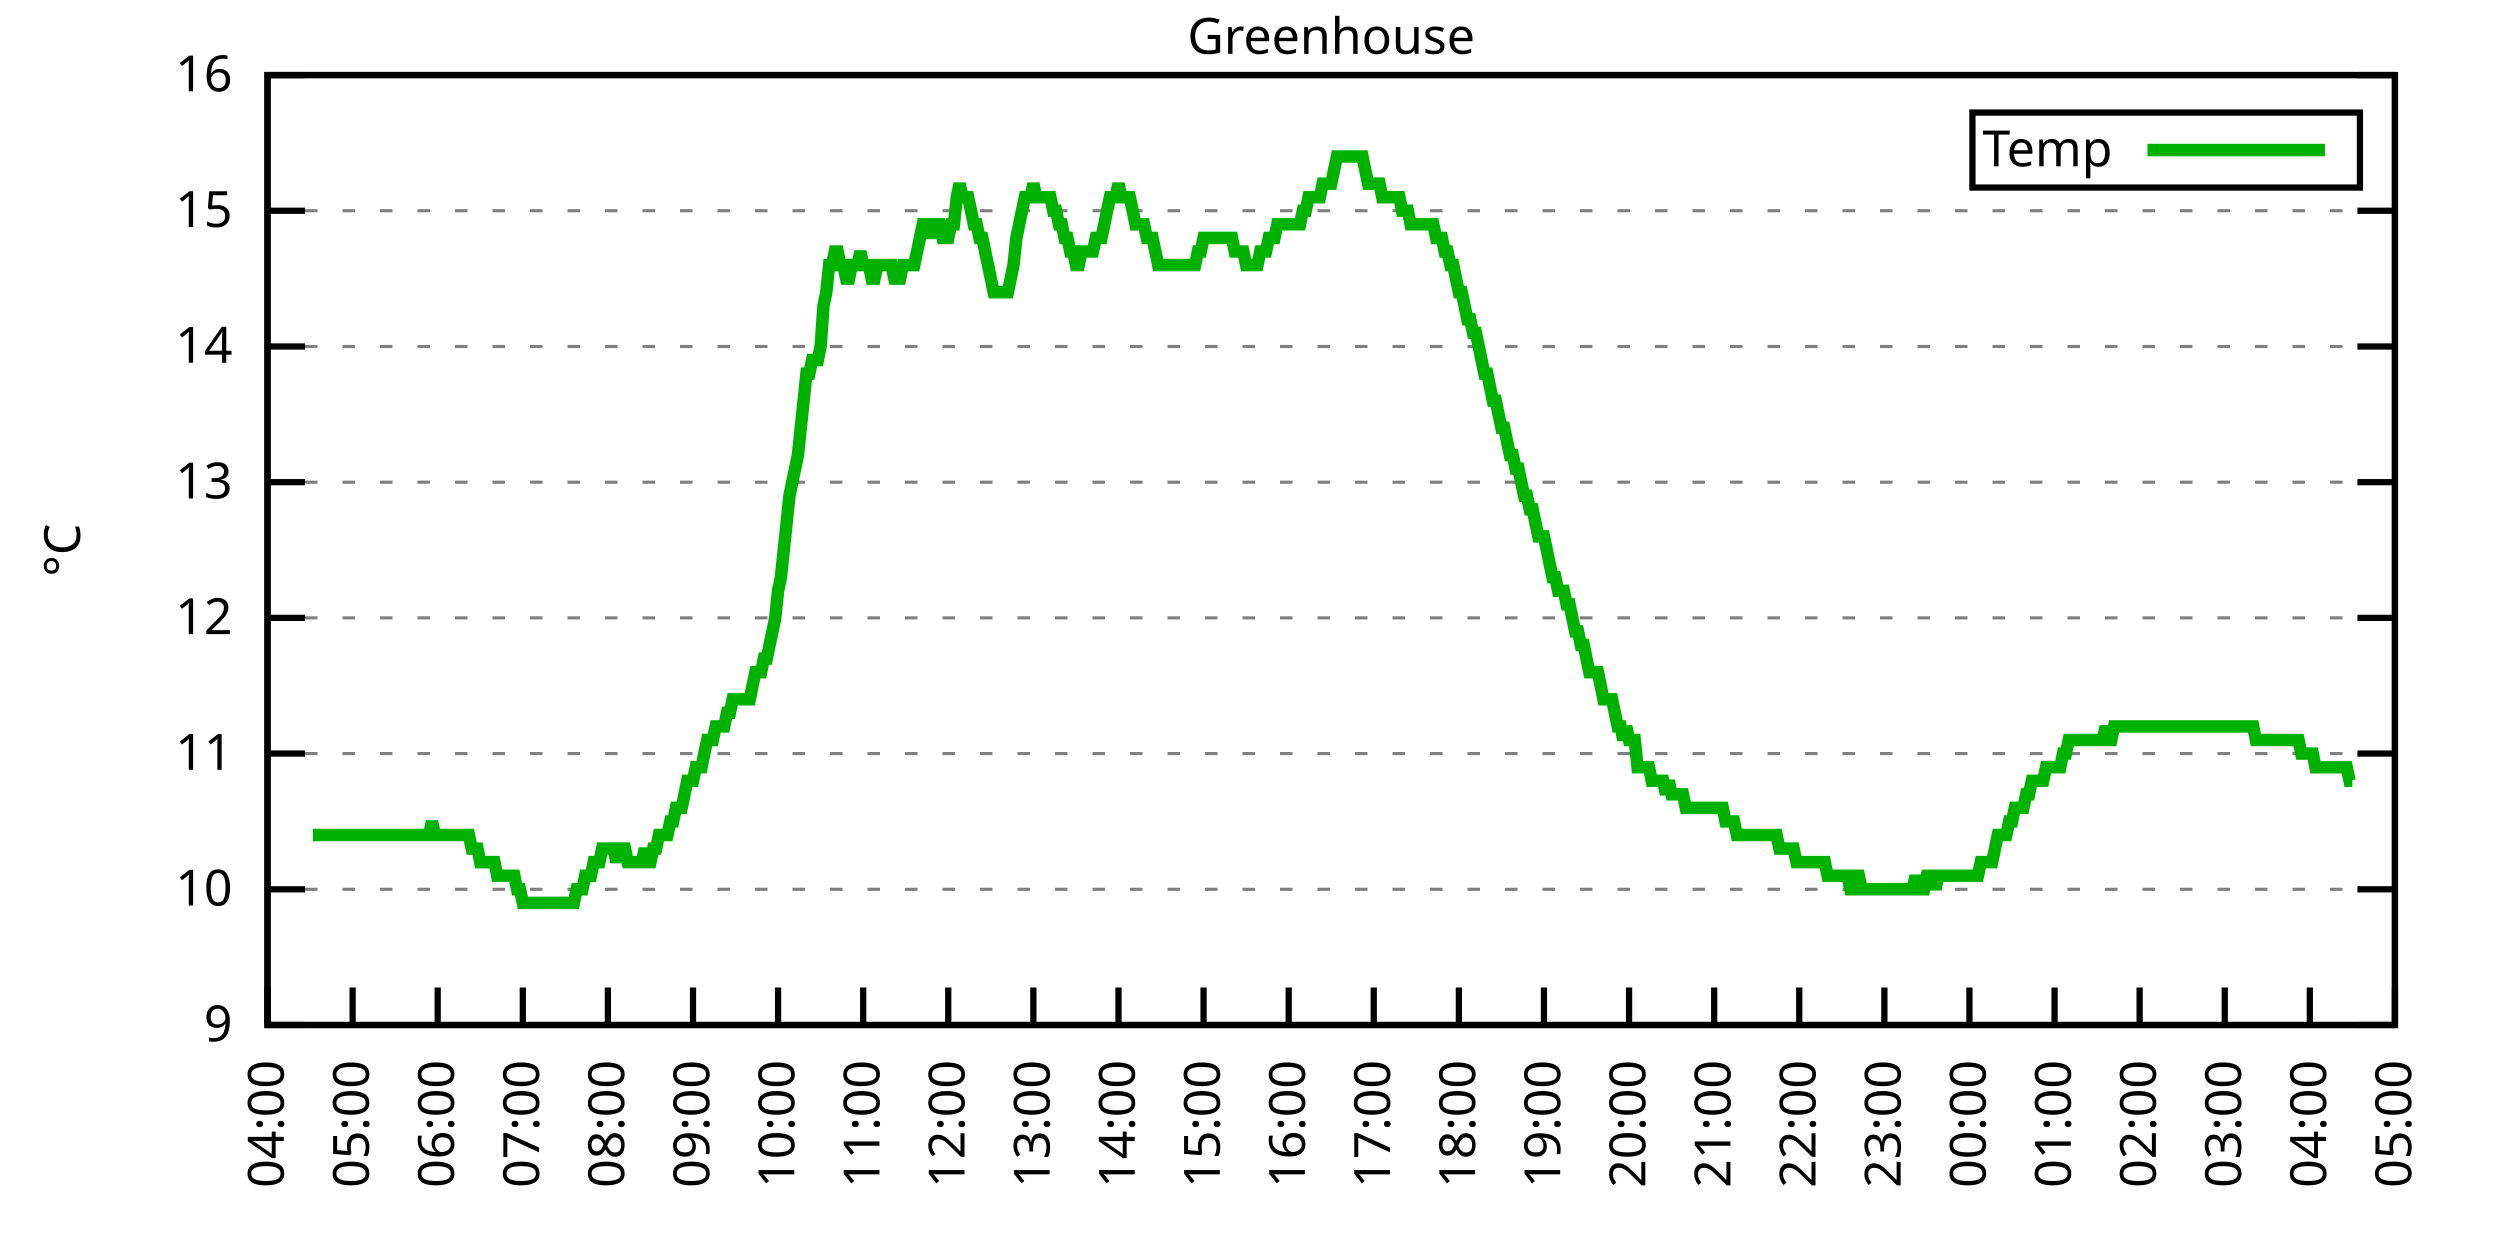
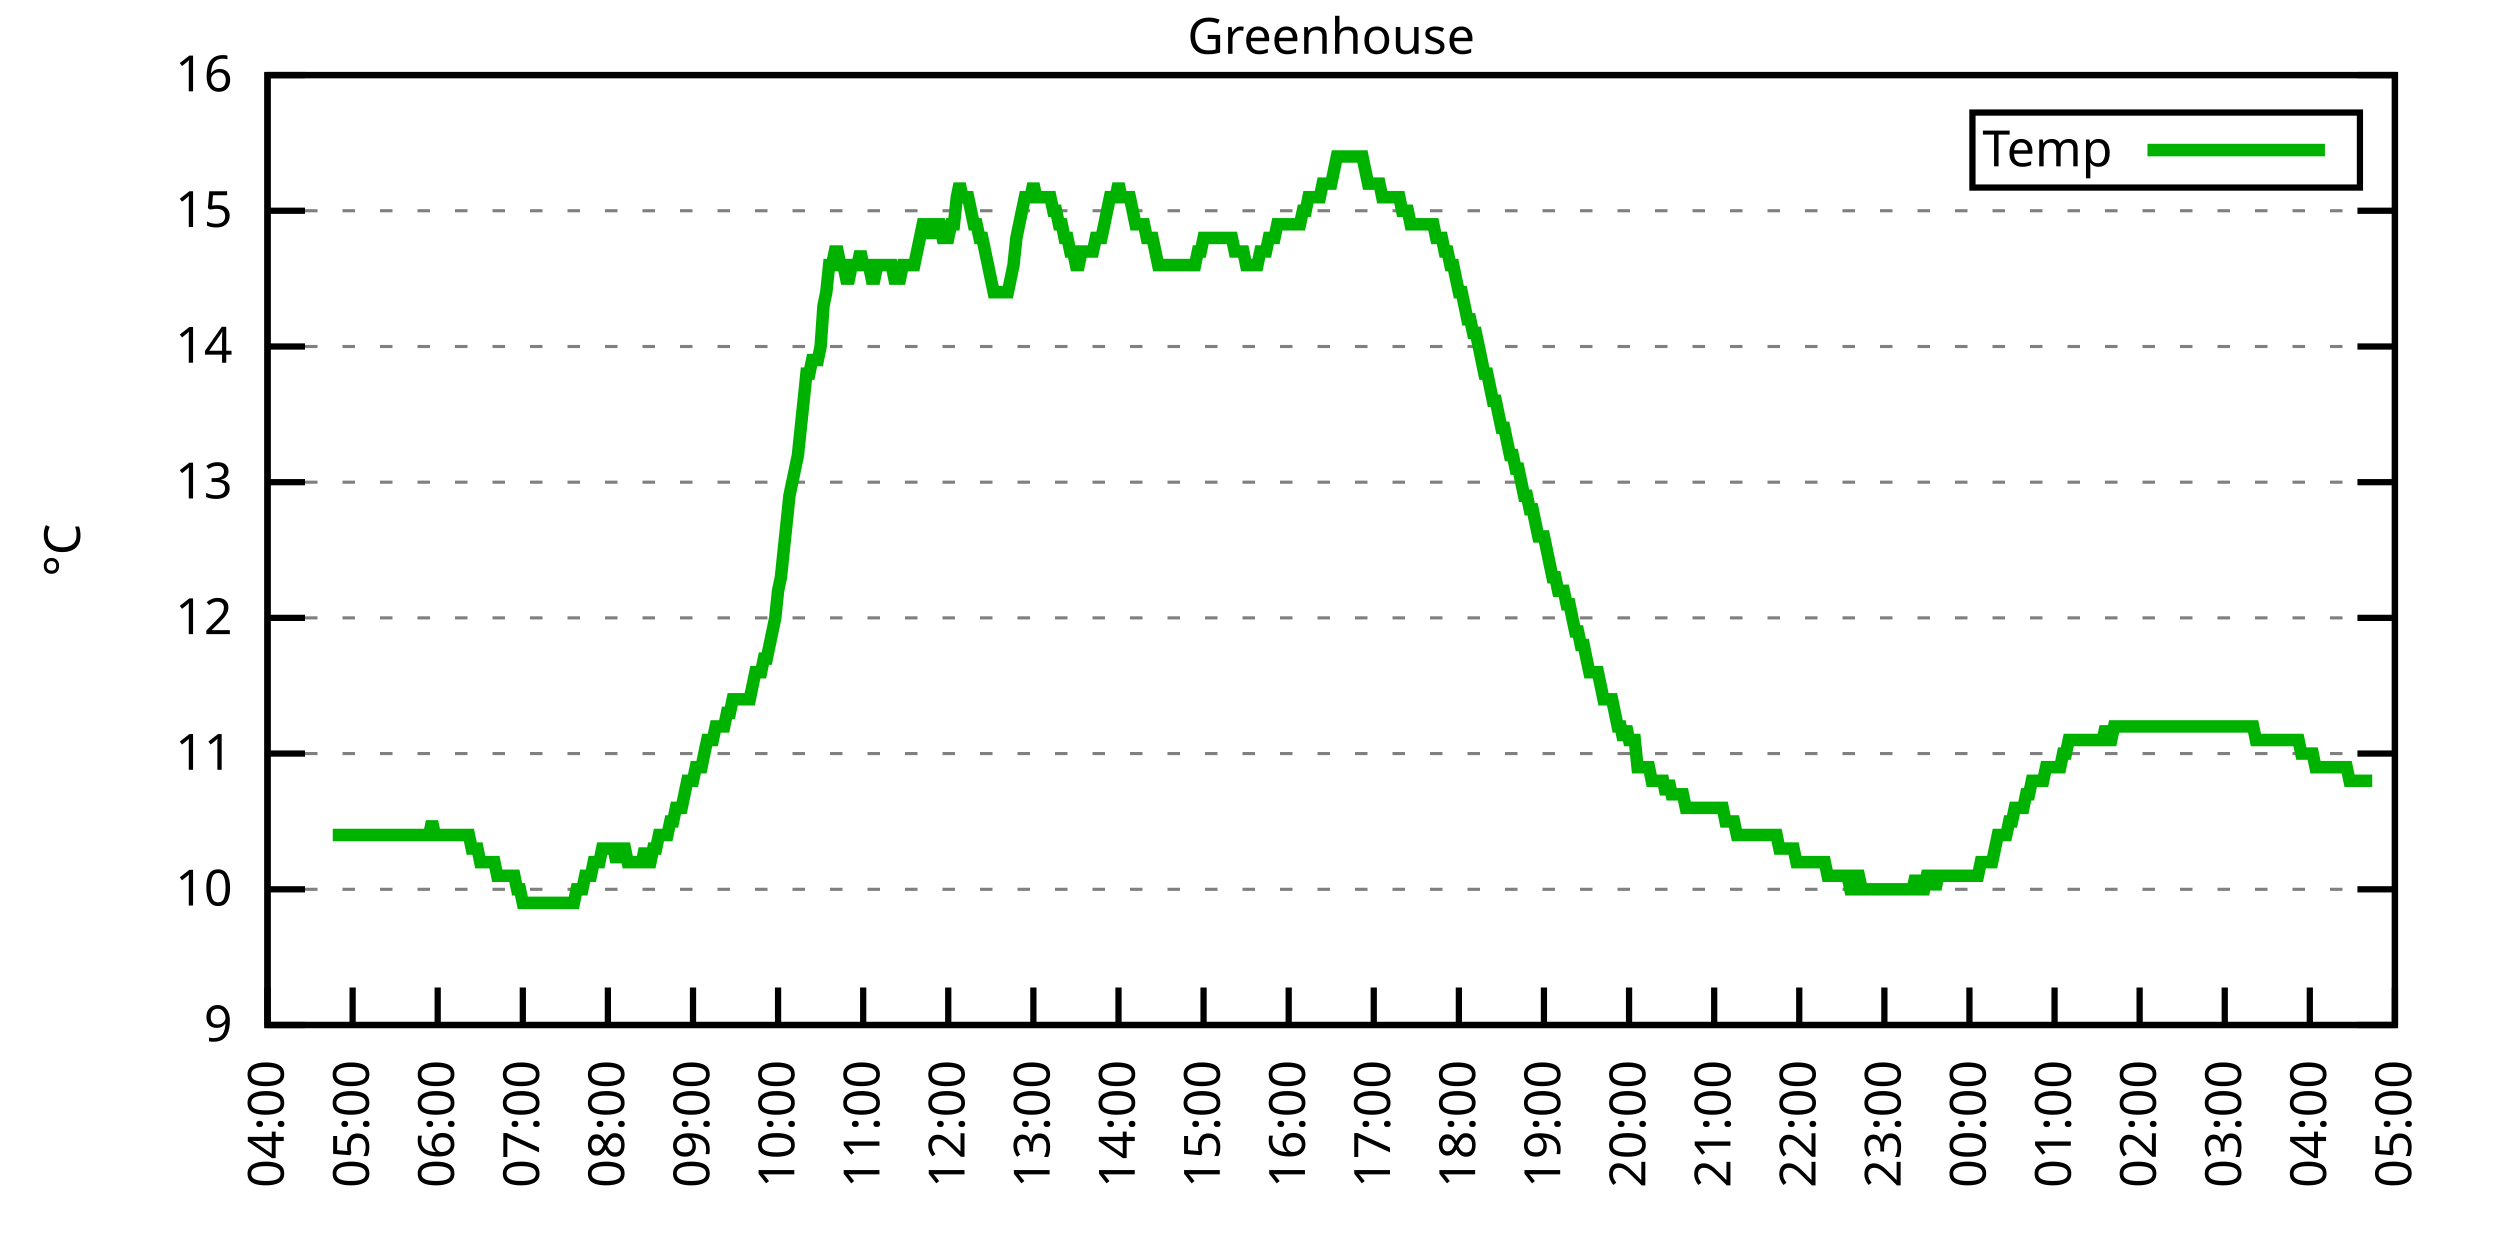
<svg xmlns="http://www.w3.org/2000/svg" xmlns:xlink="http://www.w3.org/1999/xlink" width="400" height="200" viewBox="0 0 400 200">
  <g id="gnuplot_canvas">
    <rect x="0" y="0" width="400" height="200" fill="none" />
    <defs>
      <circle id="gpDot" r="0.5" stroke-width="0.5" stroke="currentColor" />
      <path id="gpPt0" stroke-width="0.333" stroke="currentColor" d="M-1,0 h2 M0,-1 v2" />
      <path id="gpPt1" stroke-width="0.333" stroke="currentColor" d="M-1,-1 L1,1 M1,-1 L-1,1" />
      <path id="gpPt2" stroke-width="0.333" stroke="currentColor" d="M-1,0 L1,0 M0,-1 L0,1 M-1,-1 L1,1 M-1,1 L1,-1" />
      <rect id="gpPt3" stroke-width="0.333" stroke="currentColor" x="-1" y="-1" width="2" height="2" />
      <rect id="gpPt4" stroke-width="0.333" stroke="currentColor" fill="currentColor" x="-1" y="-1" width="2" height="2" />
      <circle id="gpPt5" stroke-width="0.333" stroke="currentColor" cx="0" cy="0" r="1" />
      <use xlink:href="#gpPt5" id="gpPt6" fill="currentColor" stroke="none" />
      <path id="gpPt7" stroke-width="0.333" stroke="currentColor" d="M0,-1.33 L-1.33,0.67 L1.33,0.67 z" />
      <use xlink:href="#gpPt7" id="gpPt8" fill="currentColor" stroke="none" />
      <use xlink:href="#gpPt7" id="gpPt9" stroke="currentColor" transform="rotate(180)" />
      <use xlink:href="#gpPt9" id="gpPt10" fill="currentColor" stroke="none" />
      <use xlink:href="#gpPt3" id="gpPt11" stroke="currentColor" transform="rotate(45)" />
      <use xlink:href="#gpPt11" id="gpPt12" fill="currentColor" stroke="none" />
      <path id="gpPt13" stroke-width="0.333" stroke="currentColor" d="M0,1.330 L1.265,0.411 L0.782,-1.067 L-0.782,-1.076 L-1.265,0.411 z" />
      <use xlink:href="#gpPt13" id="gpPt14" fill="currentColor" stroke="none" />
      <filter id="textbox" filterUnits="objectBoundingBox" x="0" y="0" height="1" width="1">
        <feFlood flood-color="white" flood-opacity="1" result="bgnd" />
        <feComposite in="SourceGraphic" in2="bgnd" operator="atop" />
      </filter>
      <filter id="greybox" filterUnits="objectBoundingBox" x="0" y="0" height="1" width="1">
        <feFlood flood-color="lightgrey" flood-opacity="1" result="grey" />
        <feComposite in="SourceGraphic" in2="grey" operator="atop" />
      </filter>
    </defs>
    <g fill="none" color="white" stroke="currentColor" stroke-width="1.00" stroke-linecap="butt" stroke-linejoin="miter">
</g>
    <g fill="none" color="black" stroke="currentColor" stroke-width="1.00" stroke-linecap="butt" stroke-linejoin="miter">
      <g stroke="none" shape-rendering="crispEdges">
        <polygon fill="rgb(255, 255, 255)" points="42.80,164.00 383.18,164.00 383.18,12.02 42.80,12.02 " />
      </g>
    </g>
    <g fill="none" color="black" stroke="currentColor" stroke-width="1.00" stroke-linecap="butt" stroke-linejoin="miter">
</g>
    <g fill="none" color="black" stroke="black" stroke-width="0.50" stroke-linecap="butt" stroke-linejoin="miter">
</g>
    <g fill="none" color="gray" stroke="currentColor" stroke-width="0.50" stroke-linecap="butt" stroke-linejoin="miter">
      <path stroke="gray" stroke-dasharray="2,4" class="gridline" d="M42.80,164.00 L383.19,164.00  " />
    </g>
    <g fill="none" color="gray" stroke="gray" stroke-width="1.00" stroke-linecap="butt" stroke-linejoin="miter">
</g>
    <g fill="none" color="black" stroke="currentColor" stroke-width="1.00" stroke-linecap="butt" stroke-linejoin="miter">
      <path stroke="black" d="M42.80,164.00 L48.80,164.00 M383.19,164.00 L377.19,164.00  " />
      <g transform="translate(37.20,166.60)" stroke="none" fill="black" font-family="Sans" font-size="8.00" text-anchor="end">
        <text>
          <tspan font-family="Sans"> 9</tspan>
        </text>
      </g>
    </g>
    <g fill="none" color="black" stroke="currentColor" stroke-width="1.00" stroke-linecap="butt" stroke-linejoin="miter">
</g>
    <g fill="none" color="black" stroke="black" stroke-width="0.50" stroke-linecap="butt" stroke-linejoin="miter">
</g>
    <g fill="none" color="gray" stroke="currentColor" stroke-width="0.50" stroke-linecap="butt" stroke-linejoin="miter">
      <path stroke="gray" stroke-dasharray="2,4" class="gridline" d="M42.80,142.29 L383.19,142.29  " />
    </g>
    <g fill="none" color="gray" stroke="gray" stroke-width="1.00" stroke-linecap="butt" stroke-linejoin="miter">
</g>
    <g fill="none" color="black" stroke="currentColor" stroke-width="1.00" stroke-linecap="butt" stroke-linejoin="miter">
      <path stroke="black" d="M42.80,142.29 L48.80,142.29 M383.19,142.29 L377.19,142.29  " />
      <g transform="translate(37.20,144.89)" stroke="none" fill="black" font-family="Sans" font-size="8.00" text-anchor="end">
        <text>
          <tspan font-family="Sans"> 10</tspan>
        </text>
      </g>
    </g>
    <g fill="none" color="black" stroke="currentColor" stroke-width="1.00" stroke-linecap="butt" stroke-linejoin="miter">
</g>
    <g fill="none" color="black" stroke="black" stroke-width="0.50" stroke-linecap="butt" stroke-linejoin="miter">
</g>
    <g fill="none" color="gray" stroke="currentColor" stroke-width="0.50" stroke-linecap="butt" stroke-linejoin="miter">
      <path stroke="gray" stroke-dasharray="2,4" class="gridline" d="M42.80,120.57 L383.19,120.57  " />
    </g>
    <g fill="none" color="gray" stroke="gray" stroke-width="1.00" stroke-linecap="butt" stroke-linejoin="miter">
</g>
    <g fill="none" color="black" stroke="currentColor" stroke-width="1.00" stroke-linecap="butt" stroke-linejoin="miter">
      <path stroke="black" d="M42.80,120.57 L48.80,120.57 M383.19,120.57 L377.19,120.57  " />
      <g transform="translate(37.20,123.17)" stroke="none" fill="black" font-family="Sans" font-size="8.00" text-anchor="end">
        <text>
          <tspan font-family="Sans"> 11</tspan>
        </text>
      </g>
    </g>
    <g fill="none" color="black" stroke="currentColor" stroke-width="1.00" stroke-linecap="butt" stroke-linejoin="miter">
</g>
    <g fill="none" color="black" stroke="black" stroke-width="0.50" stroke-linecap="butt" stroke-linejoin="miter">
</g>
    <g fill="none" color="gray" stroke="currentColor" stroke-width="0.50" stroke-linecap="butt" stroke-linejoin="miter">
      <path stroke="gray" stroke-dasharray="2,4" class="gridline" d="M42.80,98.86 L383.19,98.86  " />
    </g>
    <g fill="none" color="gray" stroke="gray" stroke-width="1.00" stroke-linecap="butt" stroke-linejoin="miter">
</g>
    <g fill="none" color="black" stroke="currentColor" stroke-width="1.00" stroke-linecap="butt" stroke-linejoin="miter">
      <path stroke="black" d="M42.80,98.86 L48.80,98.86 M383.19,98.86 L377.19,98.86  " />
      <g transform="translate(37.20,101.46)" stroke="none" fill="black" font-family="Sans" font-size="8.00" text-anchor="end">
        <text>
          <tspan font-family="Sans"> 12</tspan>
        </text>
      </g>
    </g>
    <g fill="none" color="black" stroke="currentColor" stroke-width="1.00" stroke-linecap="butt" stroke-linejoin="miter">
</g>
    <g fill="none" color="black" stroke="black" stroke-width="0.50" stroke-linecap="butt" stroke-linejoin="miter">
</g>
    <g fill="none" color="gray" stroke="currentColor" stroke-width="0.50" stroke-linecap="butt" stroke-linejoin="miter">
      <path stroke="gray" stroke-dasharray="2,4" class="gridline" d="M42.80,77.15 L383.19,77.15  " />
    </g>
    <g fill="none" color="gray" stroke="gray" stroke-width="1.00" stroke-linecap="butt" stroke-linejoin="miter">
</g>
    <g fill="none" color="black" stroke="currentColor" stroke-width="1.00" stroke-linecap="butt" stroke-linejoin="miter">
      <path stroke="black" d="M42.80,77.15 L48.80,77.15 M383.19,77.15 L377.19,77.15  " />
      <g transform="translate(37.20,79.75)" stroke="none" fill="black" font-family="Sans" font-size="8.00" text-anchor="end">
        <text>
          <tspan font-family="Sans"> 13</tspan>
        </text>
      </g>
    </g>
    <g fill="none" color="black" stroke="currentColor" stroke-width="1.00" stroke-linecap="butt" stroke-linejoin="miter">
</g>
    <g fill="none" color="black" stroke="black" stroke-width="0.50" stroke-linecap="butt" stroke-linejoin="miter">
</g>
    <g fill="none" color="gray" stroke="currentColor" stroke-width="0.50" stroke-linecap="butt" stroke-linejoin="miter">
      <path stroke="gray" stroke-dasharray="2,4" class="gridline" d="M42.80,55.44 L383.19,55.44  " />
    </g>
    <g fill="none" color="gray" stroke="gray" stroke-width="1.00" stroke-linecap="butt" stroke-linejoin="miter">
</g>
    <g fill="none" color="black" stroke="currentColor" stroke-width="1.00" stroke-linecap="butt" stroke-linejoin="miter">
      <path stroke="black" d="M42.80,55.44 L48.80,55.44 M383.19,55.44 L377.19,55.44  " />
      <g transform="translate(37.20,58.04)" stroke="none" fill="black" font-family="Sans" font-size="8.00" text-anchor="end">
        <text>
          <tspan font-family="Sans"> 14</tspan>
        </text>
      </g>
    </g>
    <g fill="none" color="black" stroke="currentColor" stroke-width="1.00" stroke-linecap="butt" stroke-linejoin="miter">
</g>
    <g fill="none" color="black" stroke="black" stroke-width="0.50" stroke-linecap="butt" stroke-linejoin="miter">
</g>
    <g fill="none" color="gray" stroke="currentColor" stroke-width="0.50" stroke-linecap="butt" stroke-linejoin="miter">
      <path stroke="gray" stroke-dasharray="2,4" class="gridline" d="M42.80,33.72 L383.19,33.72  " />
    </g>
    <g fill="none" color="gray" stroke="gray" stroke-width="1.00" stroke-linecap="butt" stroke-linejoin="miter">
</g>
    <g fill="none" color="black" stroke="currentColor" stroke-width="1.00" stroke-linecap="butt" stroke-linejoin="miter">
      <path stroke="black" d="M42.80,33.72 L48.80,33.72 M383.19,33.72 L377.19,33.72  " />
      <g transform="translate(37.20,36.32)" stroke="none" fill="black" font-family="Sans" font-size="8.00" text-anchor="end">
        <text>
          <tspan font-family="Sans"> 15</tspan>
        </text>
      </g>
    </g>
    <g fill="none" color="black" stroke="currentColor" stroke-width="1.00" stroke-linecap="butt" stroke-linejoin="miter">
</g>
    <g fill="none" color="black" stroke="black" stroke-width="0.50" stroke-linecap="butt" stroke-linejoin="miter">
</g>
    <g fill="none" color="gray" stroke="currentColor" stroke-width="0.50" stroke-linecap="butt" stroke-linejoin="miter">
      <path stroke="gray" stroke-dasharray="2,4" class="gridline" d="M42.80,12.01 L383.19,12.01  " />
    </g>
    <g fill="none" color="gray" stroke="gray" stroke-width="1.00" stroke-linecap="butt" stroke-linejoin="miter">
</g>
    <g fill="none" color="black" stroke="currentColor" stroke-width="1.00" stroke-linecap="butt" stroke-linejoin="miter">
      <path stroke="black" d="M42.80,12.01 L48.80,12.01 M383.19,12.01 L377.19,12.01  " />
      <g transform="translate(37.20,14.61)" stroke="none" fill="black" font-family="Sans" font-size="8.00" text-anchor="end">
        <text>
          <tspan font-family="Sans"> 16</tspan>
        </text>
      </g>
    </g>
    <g fill="none" color="black" stroke="currentColor" stroke-width="1.00" stroke-linecap="butt" stroke-linejoin="miter">
      <path stroke="black" d="M42.80,164.00 L42.80,158.00  " />
      <g transform="translate(45.40,169.60) rotate(270.00)" stroke="none" fill="black" font-family="Sans" font-size="8.00" text-anchor="end">
        <text>
          <tspan font-family="Sans">04:00</tspan>
        </text>
      </g>
    </g>
    <g fill="none" color="black" stroke="currentColor" stroke-width="1.00" stroke-linecap="butt" stroke-linejoin="miter">
      <path stroke="black" d="M56.42,164.00 L56.42,158.00  " />
      <g transform="translate(59.02,169.60) rotate(270.00)" stroke="none" fill="black" font-family="Sans" font-size="8.00" text-anchor="end">
        <text>
          <tspan font-family="Sans">05:00</tspan>
        </text>
      </g>
    </g>
    <g fill="none" color="black" stroke="currentColor" stroke-width="1.00" stroke-linecap="butt" stroke-linejoin="miter">
      <path stroke="black" d="M70.03,164.00 L70.03,158.00  " />
      <g transform="translate(72.63,169.60) rotate(270.00)" stroke="none" fill="black" font-family="Sans" font-size="8.00" text-anchor="end">
        <text>
          <tspan font-family="Sans">06:00</tspan>
        </text>
      </g>
    </g>
    <g fill="none" color="black" stroke="currentColor" stroke-width="1.00" stroke-linecap="butt" stroke-linejoin="miter">
      <path stroke="black" d="M83.65,164.00 L83.65,158.00  " />
      <g transform="translate(86.25,169.60) rotate(270.00)" stroke="none" fill="black" font-family="Sans" font-size="8.00" text-anchor="end">
        <text>
          <tspan font-family="Sans">07:00</tspan>
        </text>
      </g>
    </g>
    <g fill="none" color="black" stroke="currentColor" stroke-width="1.00" stroke-linecap="butt" stroke-linejoin="miter">
      <path stroke="black" d="M97.26,164.00 L97.26,158.00  " />
      <g transform="translate(99.86,169.60) rotate(270.00)" stroke="none" fill="black" font-family="Sans" font-size="8.00" text-anchor="end">
        <text>
          <tspan font-family="Sans">08:00</tspan>
        </text>
      </g>
    </g>
    <g fill="none" color="black" stroke="currentColor" stroke-width="1.00" stroke-linecap="butt" stroke-linejoin="miter">
      <path stroke="black" d="M110.88,164.00 L110.88,158.00  " />
      <g transform="translate(113.48,169.60) rotate(270.00)" stroke="none" fill="black" font-family="Sans" font-size="8.00" text-anchor="end">
        <text>
          <tspan font-family="Sans">09:00</tspan>
        </text>
      </g>
    </g>
    <g fill="none" color="black" stroke="currentColor" stroke-width="1.00" stroke-linecap="butt" stroke-linejoin="miter">
      <path stroke="black" d="M124.49,164.00 L124.49,158.00  " />
      <g transform="translate(127.09,169.60) rotate(270.00)" stroke="none" fill="black" font-family="Sans" font-size="8.00" text-anchor="end">
        <text>
          <tspan font-family="Sans">10:00</tspan>
        </text>
      </g>
    </g>
    <g fill="none" color="black" stroke="currentColor" stroke-width="1.00" stroke-linecap="butt" stroke-linejoin="miter">
      <path stroke="black" d="M138.11,164.00 L138.11,158.00  " />
      <g transform="translate(140.71,169.60) rotate(270.00)" stroke="none" fill="black" font-family="Sans" font-size="8.00" text-anchor="end">
        <text>
          <tspan font-family="Sans">11:00</tspan>
        </text>
      </g>
    </g>
    <g fill="none" color="black" stroke="currentColor" stroke-width="1.00" stroke-linecap="butt" stroke-linejoin="miter">
      <path stroke="black" d="M151.72,164.00 L151.72,158.00  " />
      <g transform="translate(154.32,169.60) rotate(270.00)" stroke="none" fill="black" font-family="Sans" font-size="8.00" text-anchor="end">
        <text>
          <tspan font-family="Sans">12:00</tspan>
        </text>
      </g>
    </g>
    <g fill="none" color="black" stroke="currentColor" stroke-width="1.00" stroke-linecap="butt" stroke-linejoin="miter">
      <path stroke="black" d="M165.34,164.00 L165.34,158.00  " />
      <g transform="translate(167.94,169.60) rotate(270.00)" stroke="none" fill="black" font-family="Sans" font-size="8.00" text-anchor="end">
        <text>
          <tspan font-family="Sans">13:00</tspan>
        </text>
      </g>
    </g>
    <g fill="none" color="black" stroke="currentColor" stroke-width="1.00" stroke-linecap="butt" stroke-linejoin="miter">
      <path stroke="black" d="M178.96,164.00 L178.96,158.00  " />
      <g transform="translate(181.56,169.60) rotate(270.00)" stroke="none" fill="black" font-family="Sans" font-size="8.00" text-anchor="end">
        <text>
          <tspan font-family="Sans">14:00</tspan>
        </text>
      </g>
    </g>
    <g fill="none" color="black" stroke="currentColor" stroke-width="1.00" stroke-linecap="butt" stroke-linejoin="miter">
      <path stroke="black" d="M192.57,164.00 L192.57,158.00  " />
      <g transform="translate(195.17,169.60) rotate(270.00)" stroke="none" fill="black" font-family="Sans" font-size="8.00" text-anchor="end">
        <text>
          <tspan font-family="Sans">15:00</tspan>
        </text>
      </g>
    </g>
    <g fill="none" color="black" stroke="currentColor" stroke-width="1.00" stroke-linecap="butt" stroke-linejoin="miter">
      <path stroke="black" d="M206.19,164.00 L206.19,158.00  " />
      <g transform="translate(208.79,169.60) rotate(270.00)" stroke="none" fill="black" font-family="Sans" font-size="8.00" text-anchor="end">
        <text>
          <tspan font-family="Sans">16:00</tspan>
        </text>
      </g>
    </g>
    <g fill="none" color="black" stroke="currentColor" stroke-width="1.00" stroke-linecap="butt" stroke-linejoin="miter">
      <path stroke="black" d="M219.80,164.00 L219.80,158.00  " />
      <g transform="translate(222.40,169.60) rotate(270.00)" stroke="none" fill="black" font-family="Sans" font-size="8.00" text-anchor="end">
        <text>
          <tspan font-family="Sans">17:00</tspan>
        </text>
      </g>
    </g>
    <g fill="none" color="black" stroke="currentColor" stroke-width="1.00" stroke-linecap="butt" stroke-linejoin="miter">
      <path stroke="black" d="M233.42,164.00 L233.42,158.00  " />
      <g transform="translate(236.02,169.60) rotate(270.00)" stroke="none" fill="black" font-family="Sans" font-size="8.00" text-anchor="end">
        <text>
          <tspan font-family="Sans">18:00</tspan>
        </text>
      </g>
    </g>
    <g fill="none" color="black" stroke="currentColor" stroke-width="1.00" stroke-linecap="butt" stroke-linejoin="miter">
      <path stroke="black" d="M247.03,164.00 L247.03,158.00  " />
      <g transform="translate(249.63,169.60) rotate(270.00)" stroke="none" fill="black" font-family="Sans" font-size="8.00" text-anchor="end">
        <text>
          <tspan font-family="Sans">19:00</tspan>
        </text>
      </g>
    </g>
    <g fill="none" color="black" stroke="currentColor" stroke-width="1.00" stroke-linecap="butt" stroke-linejoin="miter">
      <path stroke="black" d="M260.65,164.00 L260.65,158.00  " />
      <g transform="translate(263.25,169.60) rotate(270.00)" stroke="none" fill="black" font-family="Sans" font-size="8.00" text-anchor="end">
        <text>
          <tspan font-family="Sans">20:00</tspan>
        </text>
      </g>
    </g>
    <g fill="none" color="black" stroke="currentColor" stroke-width="1.00" stroke-linecap="butt" stroke-linejoin="miter">
      <path stroke="black" d="M274.27,164.00 L274.27,158.00  " />
      <g transform="translate(276.87,169.60) rotate(270.00)" stroke="none" fill="black" font-family="Sans" font-size="8.00" text-anchor="end">
        <text>
          <tspan font-family="Sans">21:00</tspan>
        </text>
      </g>
    </g>
    <g fill="none" color="black" stroke="currentColor" stroke-width="1.00" stroke-linecap="butt" stroke-linejoin="miter">
      <path stroke="black" d="M287.88,164.00 L287.88,158.00  " />
      <g transform="translate(290.48,169.60) rotate(270.00)" stroke="none" fill="black" font-family="Sans" font-size="8.00" text-anchor="end">
        <text>
          <tspan font-family="Sans">22:00</tspan>
        </text>
      </g>
    </g>
    <g fill="none" color="black" stroke="currentColor" stroke-width="1.00" stroke-linecap="butt" stroke-linejoin="miter">
      <path stroke="black" d="M301.50,164.00 L301.50,158.00  " />
      <g transform="translate(304.10,169.60) rotate(270.00)" stroke="none" fill="black" font-family="Sans" font-size="8.00" text-anchor="end">
        <text>
          <tspan font-family="Sans">23:00</tspan>
        </text>
      </g>
    </g>
    <g fill="none" color="black" stroke="currentColor" stroke-width="1.00" stroke-linecap="butt" stroke-linejoin="miter">
      <path stroke="black" d="M315.11,164.00 L315.11,158.00  " />
      <g transform="translate(317.71,169.60) rotate(270.00)" stroke="none" fill="black" font-family="Sans" font-size="8.00" text-anchor="end">
        <text>
          <tspan font-family="Sans">00:00</tspan>
        </text>
      </g>
    </g>
    <g fill="none" color="black" stroke="currentColor" stroke-width="1.00" stroke-linecap="butt" stroke-linejoin="miter">
      <path stroke="black" d="M328.73,164.00 L328.73,158.00  " />
      <g transform="translate(331.33,169.60) rotate(270.00)" stroke="none" fill="black" font-family="Sans" font-size="8.00" text-anchor="end">
        <text>
          <tspan font-family="Sans">01:00</tspan>
        </text>
      </g>
    </g>
    <g fill="none" color="black" stroke="currentColor" stroke-width="1.00" stroke-linecap="butt" stroke-linejoin="miter">
      <path stroke="black" d="M342.34,164.00 L342.34,158.00  " />
      <g transform="translate(344.94,169.60) rotate(270.00)" stroke="none" fill="black" font-family="Sans" font-size="8.00" text-anchor="end">
        <text>
          <tspan font-family="Sans">02:00</tspan>
        </text>
      </g>
    </g>
    <g fill="none" color="black" stroke="currentColor" stroke-width="1.00" stroke-linecap="butt" stroke-linejoin="miter">
      <path stroke="black" d="M355.96,164.00 L355.96,158.00  " />
      <g transform="translate(358.56,169.60) rotate(270.00)" stroke="none" fill="black" font-family="Sans" font-size="8.00" text-anchor="end">
        <text>
          <tspan font-family="Sans">03:00</tspan>
        </text>
      </g>
    </g>
    <g fill="none" color="black" stroke="currentColor" stroke-width="1.00" stroke-linecap="butt" stroke-linejoin="miter">
      <path stroke="black" d="M369.57,164.00 L369.57,158.00  " />
      <g transform="translate(372.17,169.60) rotate(270.00)" stroke="none" fill="black" font-family="Sans" font-size="8.00" text-anchor="end">
        <text>
          <tspan font-family="Sans">04:00</tspan>
        </text>
      </g>
    </g>
    <g fill="none" color="black" stroke="currentColor" stroke-width="1.00" stroke-linecap="butt" stroke-linejoin="miter">
      <path stroke="black" d="M383.19,164.00 L383.19,158.00  " />
      <g transform="translate(385.79,169.60) rotate(270.00)" stroke="none" fill="black" font-family="Sans" font-size="8.00" text-anchor="end">
        <text>
          <tspan font-family="Sans">05:00</tspan>
        </text>
      </g>
    </g>
    <g fill="none" color="black" stroke="currentColor" stroke-width="1.00" stroke-linecap="butt" stroke-linejoin="miter">
</g>
    <g fill="none" color="black" stroke="currentColor" stroke-width="1.00" stroke-linecap="butt" stroke-linejoin="miter">
      <path stroke="black" d="M42.80,12.01 L42.80,164.00 L383.19,164.00 L383.19,12.01 L42.80,12.01 Z  " />
    </g>
    <g fill="none" color="black" stroke="currentColor" stroke-width="1.00" stroke-linecap="butt" stroke-linejoin="miter">
</g>
    <g fill="none" color="black" stroke="currentColor" stroke-width="1.00" stroke-linecap="butt" stroke-linejoin="miter">
      <path stroke="black" d="M315.59,30.01 L315.59,18.01 L377.59,18.01 L377.59,30.01 L315.59,30.01 Z  " />
    </g>
    <g id="Greenhouse_plot_1">
      <g fill="none" color="white" stroke="black" stroke-width="2.00" stroke-linecap="butt" stroke-linejoin="miter">
</g>
      <g fill="none" color="black" stroke="currentColor" stroke-width="2.00" stroke-linecap="butt" stroke-linejoin="miter">
        <g transform="translate(337.99,26.61)" stroke="none" fill="black" font-family="Sans" font-size="8.00" text-anchor="end">
          <text>
            <tspan font-family="Sans">Temp</tspan>
          </text>
        </g>
      </g>
      <g fill="none" color="black" stroke="currentColor" stroke-width="2.00" stroke-linecap="butt" stroke-linejoin="miter">
-         <path stroke="rgb(  0, 178,   0)" d="M343.59,24.01 L371.99,24.01 M50.06,133.60 L50.52,133.60 L50.97,133.60 L51.42,133.60 L51.88,133.60 L52.33,133.60   L52.78,133.60 L53.24,133.60 L53.69,133.60 L54.15,133.60 L54.60,133.60 L55.05,133.60 L55.51,133.60 L55.96,133.60   L56.42,133.60 L56.87,133.60 L57.32,133.60 L57.78,133.60 L58.23,133.60 L58.68,133.60 L59.14,133.60 L59.59,133.60   L60.05,133.60 L60.50,133.60 L60.95,133.60 L61.41,133.60 L61.86,133.60 L62.32,133.60 L62.77,133.60 L63.22,133.60   L63.68,133.60 L64.13,133.60 L64.58,133.60 L65.04,133.60 L65.49,133.60 L65.95,133.60 L66.40,133.60 L66.85,133.60   L67.31,133.60 L67.76,133.60 L68.22,133.60 L68.67,133.60 L69.12,131.43 L69.58,133.60 L70.03,133.60 L70.49,133.60   L70.94,133.60 L71.39,133.60 L71.85,133.60 L72.30,133.60 L72.75,133.60 L73.21,133.60 L73.66,133.60 L74.12,133.60   L74.57,133.60 L75.02,133.60 L75.48,135.77 L75.93,135.77 L76.39,135.77 L76.84,137.94 L77.29,137.94 L77.75,137.94   L78.20,137.94 L78.65,137.94 L79.11,137.94 L79.56,140.12 L80.02,140.12 L80.47,140.12 L80.92,140.12 L81.38,140.12   L81.83,140.12 L82.29,140.12 L82.74,142.29 L83.19,142.29 L83.65,144.46 L84.10,144.46 L84.55,144.46 L85.01,144.46   L85.46,144.46 L85.92,144.46 L86.37,144.46 L86.82,144.46 L87.28,144.46 L87.73,144.46 L88.19,144.46 L88.64,144.46   L89.09,144.46 L89.55,144.46 L90.00,144.46 L90.45,144.46 L90.91,144.46 L91.36,144.46 L91.82,144.46 L92.27,142.29   L92.72,142.29 L93.18,142.29 L93.63,140.12 L94.09,140.12 L94.54,140.12 L94.99,137.94 L95.45,137.94 L95.90,137.94   L96.35,135.77 L96.81,135.77 L97.26,135.77 L97.72,135.77 L98.17,135.77 L98.62,137.94 L99.08,135.77 L99.53,135.77   L99.99,135.77 L100.44,137.94 L100.89,137.94 L101.35,137.94 L101.80,137.94 L102.25,137.94 L102.71,137.94 L103.16,135.77   L103.62,137.94 L104.07,137.94 L104.52,135.77 L104.98,135.77 L105.43,133.60 L105.89,133.60 L106.34,133.60 L106.79,133.60   L107.25,131.43 L107.70,131.43 L108.15,129.26 L108.61,129.26 L109.06,129.26 L109.52,127.09 L109.97,124.92 L110.42,124.92   L110.88,124.92 L111.33,122.75 L111.79,122.75 L112.24,122.75 L112.69,120.57 L113.15,118.40 L113.60,118.40 L114.05,118.40   L114.51,116.23 L114.96,116.23 L115.42,116.23 L115.87,116.23 L116.32,114.06 L116.78,114.06 L117.23,111.89 L117.69,111.89   L118.14,111.89 L118.59,111.89 L119.05,111.89 L119.50,111.89 L119.96,111.89 L120.41,109.72 L120.86,107.55 L121.32,107.55   L121.77,107.55 L122.22,105.38 L122.68,105.38 L123.13,103.20 L123.59,101.03 L124.04,98.86 L124.49,94.52 L124.95,92.35   L125.40,88.00 L125.86,83.66 L126.31,79.32 L126.76,77.15 L127.22,74.98 L127.67,72.81 L128.12,68.46 L128.58,64.12   L129.03,59.78 L129.49,59.78 L129.94,57.61 L130.39,57.61 L130.85,57.61 L131.30,55.44 L131.76,48.92 L132.21,46.75   L132.66,42.41 L133.12,42.41 L133.57,40.24 L134.02,40.24 L134.48,42.41 L134.93,42.41 L135.39,44.58 L135.84,44.58   L136.29,42.41 L136.75,42.41 L137.20,42.41 L137.66,40.24 L138.11,42.41 L138.56,42.41 L139.02,42.41 L139.47,44.58   L139.92,44.58 L140.38,42.41 L140.83,42.41 L141.29,42.41 L141.74,42.41 L142.19,42.41 L142.65,42.41 L143.10,44.58   L143.56,44.58 L144.01,44.58 L144.46,42.41 L144.92,42.41 L145.37,42.41 L145.82,42.41 L146.28,42.41 L146.73,40.24   L147.19,38.07 L147.64,35.89 L148.09,35.89 L148.55,35.89 L149.00,38.07 L149.46,35.89 L149.91,35.89 L150.36,35.89   L150.82,38.07 L151.27,38.07 L151.72,38.07 L152.18,35.89 L152.63,35.89 L153.09,31.55 L153.54,29.38 L153.99,31.55   L154.45,31.55 L154.90,31.55 L155.36,33.72 L155.81,35.89 L156.26,35.89 L156.72,38.07 L157.17,38.07 L157.62,40.24   L158.08,42.41 L158.53,44.58 L158.99,46.75 L159.44,46.75 L159.89,46.75 L160.35,46.75 L160.80,46.75 L161.26,46.75   L161.71,44.58 L162.16,42.41 L162.62,38.07 L163.07,35.89 L163.52,33.72 L163.98,31.55 L164.43,31.55 L164.89,31.55   L165.34,29.38 L165.79,31.55 L166.25,31.55 L166.70,31.55 L167.16,31.55 L167.61,31.55 L168.06,31.55 L168.52,33.72   L168.97,33.72 L169.43,35.89 L169.88,35.89 L170.33,38.07 L170.79,38.07 L171.24,40.24 L171.69,40.24 L172.15,42.41   L172.60,42.41 L173.06,40.24 L173.51,40.24 L173.96,40.24 L174.42,40.24 L174.87,40.24 L175.33,38.07 L175.78,38.07   L176.23,38.07 L176.69,35.89 L177.14,33.72 L177.59,31.55 L178.05,31.55 L178.50,31.55 L178.96,29.38 L179.41,31.55   L179.86,31.55 L180.32,31.55 L180.77,31.55 L181.23,33.72 L181.68,35.89 L182.13,35.89 L182.59,35.89 L183.04,35.89   L183.49,38.07 L183.95,38.07 L184.40,38.07 L184.86,40.24 L185.31,42.41 L185.76,42.41 L186.22,42.41 L186.67,42.41   L187.13,42.41 L187.58,42.41 L188.03,42.41 L188.49,42.41 L188.94,42.41 L189.39,42.41 L189.85,42.41 L190.30,42.41   L190.76,42.41 L191.21,42.41 L191.66,40.24 L192.12,40.24 L192.57,38.07 L193.03,38.07 L193.48,38.07 L193.93,38.07   L194.39,38.07 L194.84,38.07 L195.29,38.07 L195.75,38.07 L196.20,38.07 L196.66,38.07 L197.11,38.07 L197.56,40.24   L198.02,40.24 L198.47,40.24 L198.93,40.24 L199.38,42.41 L199.83,42.41 L200.29,42.41 L200.74,42.41 L201.19,42.41   L201.65,40.24 L202.10,40.24 L202.56,40.24 L203.01,38.07 L203.46,38.07 L203.92,38.07 L204.37,35.89 L204.83,35.89   L205.28,35.89 L205.73,35.89 L206.19,35.89 L206.64,35.89 L207.09,35.89 L207.55,35.89 L208.00,35.89 L208.46,33.72   L208.91,33.72 L209.36,31.55 L209.82,31.55 L210.27,31.55 L210.73,31.55 L211.18,31.55 L211.63,29.38 L212.09,29.38   L212.54,29.38 L213.00,29.38 L213.45,27.21 L213.90,25.04 L214.36,25.04 L214.81,25.04 L215.26,25.04 L215.72,25.04   L216.17,25.04 L216.63,25.04 L217.08,25.04 L217.53,25.04 L217.99,25.04 L218.44,27.21 L218.90,29.38 L219.35,29.38   L219.80,29.38 L220.26,29.38 L220.71,29.38 L221.16,31.55 L221.62,31.55 L222.07,31.55 L222.53,31.55 L222.98,31.55   L223.43,31.55 L223.89,31.55 L224.34,33.72 L224.80,33.72 L225.25,33.72 L225.70,35.89 L226.16,35.89 L226.61,35.89   L227.06,35.89 L227.52,35.89 L227.97,35.89 L228.43,35.89 L228.88,35.89 L229.33,35.89 L229.79,38.07 L230.24,38.07   L230.70,38.07 L231.15,40.24 L231.60,40.24 L232.06,42.41 L232.51,42.41 L232.96,44.58 L233.42,46.75 L233.87,46.75   L234.33,48.92 L234.78,51.09 L235.23,51.09 L235.69,53.26 L236.14,53.26 L236.60,55.44 L237.05,57.61 L237.50,59.78   L237.96,59.78 L238.41,61.95 L238.86,64.12 L239.32,64.12 L239.77,66.29 L240.23,68.46 L240.68,68.46 L241.13,70.63   L241.59,72.81 L242.04,72.81 L242.50,74.98 L242.95,74.98 L243.40,77.15 L243.86,79.32 L244.31,79.32 L244.76,81.49   L245.22,81.49 L245.67,83.66 L246.13,85.83 L246.58,85.83 L247.03,85.83 L247.49,88.00 L247.94,90.18 L248.40,92.35   L248.85,92.35 L249.30,94.52 L249.76,94.52 L250.21,94.52 L250.66,96.69 L251.12,96.69 L251.57,98.86 L252.03,101.03   L252.48,101.03 L252.93,103.20 L253.39,103.20 L253.84,105.38 L254.30,107.55 L254.75,107.55 L255.20,107.55 L255.66,107.55   L256.11,109.72 L256.56,111.89 L257.02,111.89 L257.47,111.89 L257.93,111.89 L258.38,114.06 L258.83,116.23 L259.29,116.23   L259.74,118.40 L260.20,116.23 L260.65,118.40 L261.10,118.40 L261.56,118.40 L262.01,122.75 L262.47,122.75 L262.92,122.75   L263.37,122.75 L263.83,122.75 L264.28,124.92 L264.73,124.92 L265.19,124.92 L265.64,124.92 L266.10,124.92 L266.55,127.09   L267.00,124.92 L267.46,127.09 L267.91,127.09 L268.37,127.09 L268.82,127.09 L269.27,127.09 L269.73,129.26 L270.18,129.26   L270.63,129.26 L271.09,129.26 L271.54,129.26 L272.00,129.26 L272.45,129.26 L272.90,129.26 L273.36,129.26 L273.81,129.26   L274.27,129.26 L274.72,129.26 L275.17,129.26 L275.63,129.26 L276.08,131.43 L276.53,131.43 L276.99,131.43 L277.44,131.43   L277.90,133.60 L278.35,133.60 L278.80,133.60 L279.26,133.60 L279.71,133.60 L280.17,133.60 L280.62,133.60 L281.07,133.60   L281.53,133.60 L281.98,133.60 L282.43,133.60 L282.89,133.60 L283.34,133.60 L283.80,133.60 L284.25,133.60 L284.70,135.77   L285.16,135.77 L285.61,135.77 L286.07,135.77 L286.52,135.77 L286.97,135.77 L287.43,137.94 L287.88,137.94 L288.33,137.94   L288.79,137.94 L289.24,137.94 L289.70,137.94 L290.15,137.94 L290.60,137.94 L291.06,137.94 L291.51,137.94 L291.97,137.94   L292.42,140.12 L292.87,140.12 L293.33,140.12 L293.78,140.12 L294.23,140.12 L294.69,140.12 L295.14,140.12 L295.60,140.12   L296.05,142.29 L296.50,142.29 L296.96,140.12 L297.41,140.12 L297.87,142.29 L298.32,142.29 L298.77,142.29 L299.23,142.29   L299.68,142.29 L300.13,142.29 L300.59,142.29 L301.04,142.29 L301.50,142.29 L301.95,142.29 L302.40,142.29 L302.86,142.29   L303.31,142.29 L303.77,142.29 L304.22,142.29 L304.67,142.29 L305.13,142.29 L305.58,142.29 L306.03,142.29 L306.49,140.12   L306.94,142.29 L307.40,142.29 L307.85,142.29 L308.30,140.12 L308.76,140.12 L309.21,140.12 L309.67,142.29 L310.12,140.12   L310.57,140.12 L311.03,140.12 L311.48,140.12 L311.94,140.12 L312.39,140.12 L312.84,140.12 L313.30,140.12 L313.75,140.12   L314.20,140.12 L314.66,140.12 L315.11,140.12 L315.57,140.12 L316.02,140.12 L316.47,140.12 L316.93,137.94 L317.38,137.94   L317.84,137.94 L318.29,137.94 L318.74,137.94 L319.20,135.77 L319.65,133.60 L320.10,133.60 L320.56,133.60 L321.01,133.60   L321.47,131.43 L321.92,131.43 L322.37,129.26 L322.83,129.26 L323.28,129.26 L323.74,129.26 L324.19,127.09 L324.64,127.09   L325.10,124.92 L325.55,124.92 L326.00,124.92 L326.46,124.92 L326.91,124.92 L327.37,122.75 L327.82,122.75 L328.27,122.75   L328.73,122.75 L329.18,122.75 L329.64,122.75 L330.09,120.57 L330.54,120.57 L331.00,118.40 L331.45,118.40 L331.90,118.40   L332.36,118.40 L332.81,118.40 L333.27,118.40 L333.72,118.40 L334.17,118.40 L334.63,118.40 L335.08,118.40 L335.54,118.40   L335.99,118.40 L336.44,118.40 L336.90,116.23 L337.35,118.40 L337.80,118.40 L338.26,116.23 L338.71,116.23 L339.17,116.23   L339.62,116.23 L340.07,116.23 L340.53,116.23 L340.98,116.23 L341.44,116.23 L341.89,116.23 L342.34,116.23 L342.80,116.23   L343.25,116.23 L343.70,116.23 L344.16,116.23 L344.61,116.23 L345.07,116.23 L345.52,116.23 L345.97,116.23 L346.43,116.23   L346.88,116.23 L347.34,116.23 L347.79,116.23 L348.24,116.23 L348.70,116.23 L349.15,116.23 L349.60,116.23 L350.06,116.23   L350.51,116.23 L350.97,116.23 L351.42,116.23 L351.87,116.23 L352.33,116.23 L352.78,116.23 L353.24,116.23 L353.69,116.23   L354.14,116.23 L354.60,116.23 L355.05,116.23 L355.50,116.23 L355.96,116.23 L356.41,116.23 L356.87,116.23 L357.32,116.23   L357.77,116.23 L358.23,116.23 L358.68,116.23 L359.14,116.23 L359.59,116.23 L360.04,116.23 L360.50,116.23 L360.95,118.40   L361.41,118.40 L361.86,118.40 L362.31,118.40 L362.77,118.40 L363.22,118.40 L363.67,118.40 L364.13,118.40 L364.58,118.40   L365.04,118.40 L365.49,118.40 L365.94,118.40 L366.40,118.40 L366.85,118.40 L367.31,118.40 L367.76,118.40 L368.21,120.57   L368.67,120.57 L369.12,120.57 L369.57,120.57 L370.03,120.57 L370.48,122.75 L370.94,122.75 L371.39,122.75 L371.84,122.75   L372.30,122.75 L372.75,122.75 L373.21,122.75 L373.66,122.75 L374.11,122.75 L374.57,122.75 L375.02,122.75 L375.47,122.75   L375.93,124.92 L376.38,124.92  " />
+         <path stroke="rgb(  0, 178,   0)" d="M343.59,24.01 L371.99,24.01 M53.24,133.60 L53.69,133.60 L54.15,133.60 L54.60,133.60 L55.05,133.60 L55.51,133.60   L55.96,133.60 L56.42,133.60 L56.87,133.60 L57.32,133.60 L57.78,133.60 L58.23,133.60 L58.68,133.60 L59.14,133.60   L59.59,133.60 L60.05,133.60 L60.50,133.60 L60.95,133.60 L61.41,133.60 L61.86,133.60 L62.32,133.60 L62.77,133.60   L63.22,133.60 L63.68,133.60 L64.13,133.60 L64.58,133.60 L65.04,133.60 L65.49,133.60 L65.95,133.60 L66.40,133.60   L66.85,133.60 L67.31,133.60 L67.76,133.60 L68.22,133.60 L68.67,133.60 L69.12,131.43 L69.58,133.60 L70.03,133.60   L70.49,133.60 L70.94,133.60 L71.39,133.60 L71.85,133.60 L72.30,133.60 L72.75,133.60 L73.21,133.60 L73.66,133.60   L74.12,133.60 L74.57,133.60 L75.02,133.60 L75.48,135.77 L75.93,135.77 L76.39,135.77 L76.84,137.94 L77.29,137.94   L77.75,137.94 L78.20,137.94 L78.65,137.94 L79.11,137.94 L79.56,140.12 L80.02,140.12 L80.47,140.12 L80.92,140.12   L81.38,140.12 L81.83,140.12 L82.29,140.12 L82.74,142.29 L83.19,142.29 L83.65,144.46 L84.10,144.46 L84.55,144.46   L85.01,144.46 L85.46,144.46 L85.92,144.46 L86.37,144.46 L86.82,144.46 L87.28,144.46 L87.73,144.46 L88.19,144.46   L88.64,144.46 L89.09,144.46 L89.55,144.46 L90.00,144.46 L90.45,144.46 L90.91,144.46 L91.36,144.46 L91.82,144.46   L92.27,142.29 L92.72,142.29 L93.18,142.29 L93.63,140.12 L94.09,140.12 L94.54,140.12 L94.99,137.94 L95.45,137.94   L95.90,137.94 L96.35,135.77 L96.81,135.77 L97.26,135.77 L97.72,135.77 L98.17,135.77 L98.62,137.94 L99.08,135.77   L99.53,135.77 L99.99,135.77 L100.44,137.94 L100.89,137.94 L101.35,137.94 L101.80,137.94 L102.25,137.94 L102.71,137.94   L103.16,135.77 L103.62,137.94 L104.07,137.94 L104.52,135.77 L104.98,135.77 L105.43,133.60 L105.89,133.60 L106.34,133.60   L106.79,133.60 L107.25,131.43 L107.70,131.43 L108.15,129.26 L108.61,129.26 L109.06,129.26 L109.52,127.09 L109.97,124.92   L110.42,124.92 L110.88,124.92 L111.33,122.75 L111.79,122.75 L112.24,122.75 L112.69,120.57 L113.15,118.40 L113.60,118.40   L114.05,118.40 L114.51,116.23 L114.96,116.23 L115.42,116.23 L115.87,116.23 L116.32,114.06 L116.78,114.06 L117.23,111.89   L117.69,111.89 L118.14,111.89 L118.59,111.89 L119.05,111.89 L119.50,111.89 L119.96,111.89 L120.41,109.72 L120.86,107.55   L121.32,107.55 L121.77,107.55 L122.22,105.38 L122.68,105.38 L123.13,103.20 L123.59,101.03 L124.04,98.86 L124.49,94.52   L124.95,92.35 L125.40,88.00 L125.86,83.66 L126.31,79.32 L126.76,77.15 L127.22,74.98 L127.67,72.81 L128.12,68.46   L128.58,64.12 L129.03,59.78 L129.49,59.78 L129.94,57.61 L130.39,57.61 L130.85,57.61 L131.30,55.44 L131.76,48.92   L132.21,46.75 L132.66,42.41 L133.12,42.41 L133.57,40.24 L134.02,40.24 L134.48,42.41 L134.93,42.41 L135.39,44.58   L135.84,44.58 L136.29,42.41 L136.75,42.41 L137.20,42.41 L137.66,40.24 L138.11,42.41 L138.56,42.41 L139.02,42.41   L139.47,44.58 L139.92,44.58 L140.38,42.41 L140.83,42.41 L141.29,42.41 L141.74,42.41 L142.19,42.41 L142.65,42.41   L143.10,44.58 L143.56,44.58 L144.01,44.58 L144.46,42.41 L144.92,42.41 L145.37,42.41 L145.82,42.41 L146.28,42.41   L146.73,40.24 L147.19,38.07 L147.64,35.89 L148.09,35.89 L148.55,35.89 L149.00,38.07 L149.46,35.89 L149.91,35.89   L150.36,35.89 L150.82,38.07 L151.27,38.07 L151.72,38.07 L152.18,35.89 L152.63,35.89 L153.09,31.55 L153.54,29.38   L153.99,31.55 L154.45,31.55 L154.90,31.55 L155.36,33.72 L155.81,35.89 L156.26,35.89 L156.72,38.07 L157.17,38.07   L157.62,40.24 L158.08,42.41 L158.53,44.58 L158.99,46.75 L159.44,46.75 L159.89,46.75 L160.35,46.75 L160.80,46.75   L161.26,46.75 L161.71,44.58 L162.16,42.41 L162.62,38.07 L163.07,35.89 L163.52,33.72 L163.98,31.55 L164.43,31.55   L164.89,31.55 L165.34,29.38 L165.79,31.55 L166.25,31.55 L166.70,31.55 L167.16,31.55 L167.61,31.55 L168.06,31.55   L168.52,33.72 L168.97,33.72 L169.43,35.89 L169.88,35.89 L170.33,38.07 L170.79,38.07 L171.24,40.24 L171.69,40.24   L172.15,42.41 L172.60,42.41 L173.06,40.24 L173.51,40.24 L173.96,40.24 L174.42,40.24 L174.87,40.24 L175.33,38.07   L175.78,38.07 L176.23,38.07 L176.69,35.89 L177.14,33.72 L177.59,31.55 L178.05,31.55 L178.50,31.55 L178.96,29.38   L179.41,31.55 L179.86,31.55 L180.32,31.55 L180.77,31.55 L181.23,33.72 L181.68,35.89 L182.13,35.89 L182.59,35.89   L183.04,35.89 L183.49,38.07 L183.95,38.07 L184.40,38.07 L184.86,40.24 L185.31,42.41 L185.76,42.41 L186.22,42.41   L186.67,42.41 L187.13,42.41 L187.58,42.41 L188.03,42.41 L188.49,42.41 L188.94,42.41 L189.39,42.41 L189.85,42.41   L190.30,42.41 L190.76,42.41 L191.21,42.41 L191.66,40.24 L192.12,40.24 L192.57,38.07 L193.03,38.07 L193.48,38.07   L193.93,38.07 L194.39,38.07 L194.84,38.07 L195.29,38.07 L195.75,38.07 L196.20,38.07 L196.66,38.07 L197.11,38.07   L197.56,40.24 L198.02,40.24 L198.47,40.24 L198.93,40.24 L199.38,42.41 L199.83,42.41 L200.29,42.41 L200.74,42.41   L201.19,42.41 L201.65,40.24 L202.10,40.24 L202.56,40.24 L203.01,38.07 L203.46,38.07 L203.92,38.07 L204.37,35.89   L204.83,35.89 L205.28,35.89 L205.73,35.89 L206.19,35.89 L206.64,35.89 L207.09,35.89 L207.55,35.89 L208.00,35.89   L208.46,33.72 L208.91,33.72 L209.36,31.55 L209.82,31.55 L210.27,31.55 L210.73,31.55 L211.18,31.55 L211.63,29.38   L212.09,29.38 L212.54,29.38 L213.00,29.38 L213.45,27.21 L213.90,25.04 L214.36,25.04 L214.81,25.04 L215.26,25.04   L215.72,25.04 L216.17,25.04 L216.63,25.04 L217.08,25.04 L217.53,25.04 L217.99,25.04 L218.44,27.21 L218.90,29.38   L219.35,29.38 L219.80,29.38 L220.26,29.38 L220.71,29.38 L221.16,31.55 L221.62,31.55 L222.07,31.55 L222.53,31.55   L222.98,31.55 L223.43,31.55 L223.89,31.55 L224.34,33.72 L224.80,33.72 L225.25,33.72 L225.70,35.89 L226.16,35.89   L226.61,35.89 L227.06,35.89 L227.52,35.89 L227.97,35.89 L228.43,35.89 L228.88,35.89 L229.33,35.89 L229.79,38.07   L230.24,38.07 L230.70,38.07 L231.15,40.24 L231.60,40.24 L232.06,42.41 L232.51,42.41 L232.96,44.58 L233.42,46.75   L233.87,46.75 L234.33,48.92 L234.78,51.09 L235.23,51.09 L235.69,53.26 L236.14,53.26 L236.60,55.44 L237.05,57.61   L237.50,59.78 L237.96,59.78 L238.41,61.95 L238.86,64.12 L239.32,64.12 L239.77,66.29 L240.23,68.46 L240.68,68.46   L241.13,70.63 L241.59,72.81 L242.04,72.81 L242.50,74.98 L242.95,74.98 L243.40,77.15 L243.86,79.32 L244.31,79.32   L244.76,81.49 L245.22,81.49 L245.67,83.66 L246.13,85.83 L246.58,85.83 L247.03,85.83 L247.49,88.00 L247.94,90.18   L248.40,92.35 L248.85,92.35 L249.30,94.52 L249.76,94.52 L250.21,94.52 L250.66,96.69 L251.12,96.69 L251.57,98.86   L252.03,101.03 L252.48,101.03 L252.93,103.20 L253.39,103.20 L253.84,105.38 L254.30,107.55 L254.75,107.55 L255.20,107.55   L255.66,107.55 L256.11,109.72 L256.56,111.89 L257.02,111.89 L257.47,111.89 L257.93,111.89 L258.38,114.06 L258.83,116.23   L259.29,116.23 L259.74,118.40 L260.20,116.23 L260.65,118.40 L261.10,118.40 L261.56,118.40 L262.01,122.75 L262.47,122.75   L262.92,122.75 L263.37,122.75 L263.83,122.75 L264.28,124.92 L264.73,124.92 L265.19,124.92 L265.64,124.92 L266.10,124.92   L266.55,127.09 L267.00,124.92 L267.46,127.09 L267.91,127.09 L268.37,127.09 L268.82,127.09 L269.27,127.09 L269.73,129.26   L270.18,129.26 L270.63,129.26 L271.09,129.26 L271.54,129.26 L272.00,129.26 L272.45,129.26 L272.90,129.26 L273.36,129.26   L273.81,129.26 L274.27,129.26 L274.72,129.26 L275.17,129.26 L275.63,129.26 L276.08,131.43 L276.53,131.43 L276.99,131.43   L277.44,131.43 L277.90,133.60 L278.35,133.60 L278.80,133.60 L279.26,133.60 L279.71,133.60 L280.17,133.60 L280.62,133.60   L281.07,133.60 L281.53,133.60 L281.98,133.60 L282.43,133.60 L282.89,133.60 L283.34,133.60 L283.80,133.60 L284.25,133.60   L284.70,135.77 L285.16,135.77 L285.61,135.77 L286.07,135.77 L286.52,135.77 L286.97,135.77 L287.43,137.94 L287.88,137.94   L288.33,137.94 L288.79,137.94 L289.24,137.94 L289.70,137.94 L290.15,137.94 L290.60,137.94 L291.06,137.94 L291.51,137.94   L291.97,137.94 L292.42,140.12 L292.87,140.12 L293.33,140.12 L293.78,140.12 L294.23,140.12 L294.69,140.12 L295.14,140.12   L295.60,140.12 L296.05,142.29 L296.50,142.29 L296.96,140.12 L297.41,140.12 L297.87,142.29 L298.32,142.29 L298.77,142.29   L299.23,142.29 L299.68,142.29 L300.13,142.29 L300.59,142.29 L301.04,142.29 L301.50,142.29 L301.95,142.29 L302.40,142.29   L302.86,142.29 L303.31,142.29 L303.77,142.29 L304.22,142.29 L304.67,142.29 L305.13,142.29 L305.58,142.29 L306.03,142.29   L306.49,140.12 L306.94,142.29 L307.40,142.29 L307.85,142.29 L308.30,140.12 L308.76,140.12 L309.21,140.12 L309.67,142.29   L310.12,140.12 L310.57,140.12 L311.03,140.12 L311.48,140.12 L311.94,140.12 L312.39,140.12 L312.84,140.12 L313.30,140.12   L313.75,140.12 L314.20,140.12 L314.66,140.12 L315.11,140.12 L315.57,140.12 L316.02,140.12 L316.47,140.12 L316.93,137.94   L317.38,137.94 L317.84,137.94 L318.29,137.94 L318.74,137.94 L319.20,135.77 L319.65,133.60 L320.10,133.60 L320.56,133.60   L321.01,133.60 L321.47,131.43 L321.92,131.43 L322.37,129.26 L322.83,129.26 L323.28,129.26 L323.74,129.26 L324.19,127.09   L324.64,127.09 L325.10,124.92 L325.55,124.92 L326.00,124.92 L326.46,124.92 L326.91,124.92 L327.37,122.75 L327.82,122.75   L328.27,122.75 L328.73,122.75 L329.18,122.75 L329.64,122.75 L330.09,120.57 L330.54,120.57 L331.00,118.40 L331.45,118.40   L331.90,118.40 L332.36,118.40 L332.81,118.40 L333.27,118.40 L333.72,118.40 L334.17,118.40 L334.63,118.40 L335.08,118.40   L335.54,118.40 L335.99,118.40 L336.44,118.40 L336.90,116.23 L337.35,118.40 L337.80,118.40 L338.26,116.23 L338.71,116.23   L339.17,116.23 L339.62,116.23 L340.07,116.23 L340.53,116.23 L340.98,116.23 L341.44,116.23 L341.89,116.23 L342.34,116.23   L342.80,116.23 L343.25,116.23 L343.70,116.23 L344.16,116.23 L344.61,116.23 L345.07,116.23 L345.52,116.23 L345.97,116.23   L346.43,116.23 L346.88,116.23 L347.34,116.23 L347.79,116.23 L348.24,116.23 L348.70,116.23 L349.15,116.23 L349.60,116.23   L350.06,116.23 L350.51,116.23 L350.97,116.23 L351.42,116.23 L351.87,116.23 L352.33,116.23 L352.78,116.23 L353.24,116.23   L353.69,116.23 L354.14,116.23 L354.60,116.23 L355.05,116.23 L355.50,116.23 L355.96,116.23 L356.41,116.23 L356.87,116.23   L357.32,116.23 L357.77,116.23 L358.23,116.23 L358.68,116.23 L359.14,116.23 L359.59,116.23 L360.04,116.23 L360.50,116.23   L360.95,118.40 L361.41,118.40 L361.86,118.40 L362.31,118.40 L362.77,118.40 L363.22,118.40 L363.67,118.40 L364.13,118.40   L364.58,118.40 L365.04,118.40 L365.49,118.40 L365.94,118.40 L366.40,118.40 L366.85,118.40 L367.31,118.40 L367.76,118.40   L368.21,120.57 L368.67,120.57 L369.12,120.57 L369.57,120.57 L370.03,120.57 L370.48,122.75 L370.94,122.75 L371.39,122.75   L371.84,122.75 L372.30,122.75 L372.75,122.75 L373.21,122.75 L373.66,122.75 L374.11,122.75 L374.57,122.75 L375.02,122.75   L375.47,122.75 L375.93,124.92 L376.38,124.92 L376.84,124.92 L377.29,124.92 L377.74,124.92 L378.20,124.92 L378.65,124.92   L379.11,124.92 L379.56,124.92  " />
      </g>
    </g>
    <g fill="none" color="black" stroke="currentColor" stroke-width="2.00" stroke-linecap="butt" stroke-linejoin="miter">
</g>
    <g fill="none" color="black" stroke="black" stroke-width="1.00" stroke-linecap="butt" stroke-linejoin="miter">
</g>
    <g fill="none" color="black" stroke="currentColor" stroke-width="1.00" stroke-linecap="butt" stroke-linejoin="miter">
      <path stroke="black" d="M42.80,12.01 L42.80,164.00 L383.19,164.00 L383.19,12.01 L42.80,12.01 Z  " />
      <g transform="translate(12.80,88.01) rotate(270.00)" stroke="none" fill="black" font-family="Sans" font-size="8.00" text-anchor="middle">
        <text>
          <tspan font-family="Sans">°C</tspan>
        </text>
      </g>
    </g>
    <g fill="none" color="black" stroke="currentColor" stroke-width="1.00" stroke-linecap="butt" stroke-linejoin="miter">
</g>
    <g fill="none" color="black" stroke="currentColor" stroke-width="1.00" stroke-linecap="butt" stroke-linejoin="miter">
      <g transform="translate(212.99,8.61)" stroke="none" fill="black" font-family="Sans" font-size="8.00" text-anchor="middle">
        <text>
          <tspan font-family="Sans">Greenhouse</tspan>
        </text>
      </g>
    </g>
    <g fill="none" color="black" stroke="currentColor" stroke-width="1.00" stroke-linecap="butt" stroke-linejoin="miter">
</g>
  </g>
</svg>
